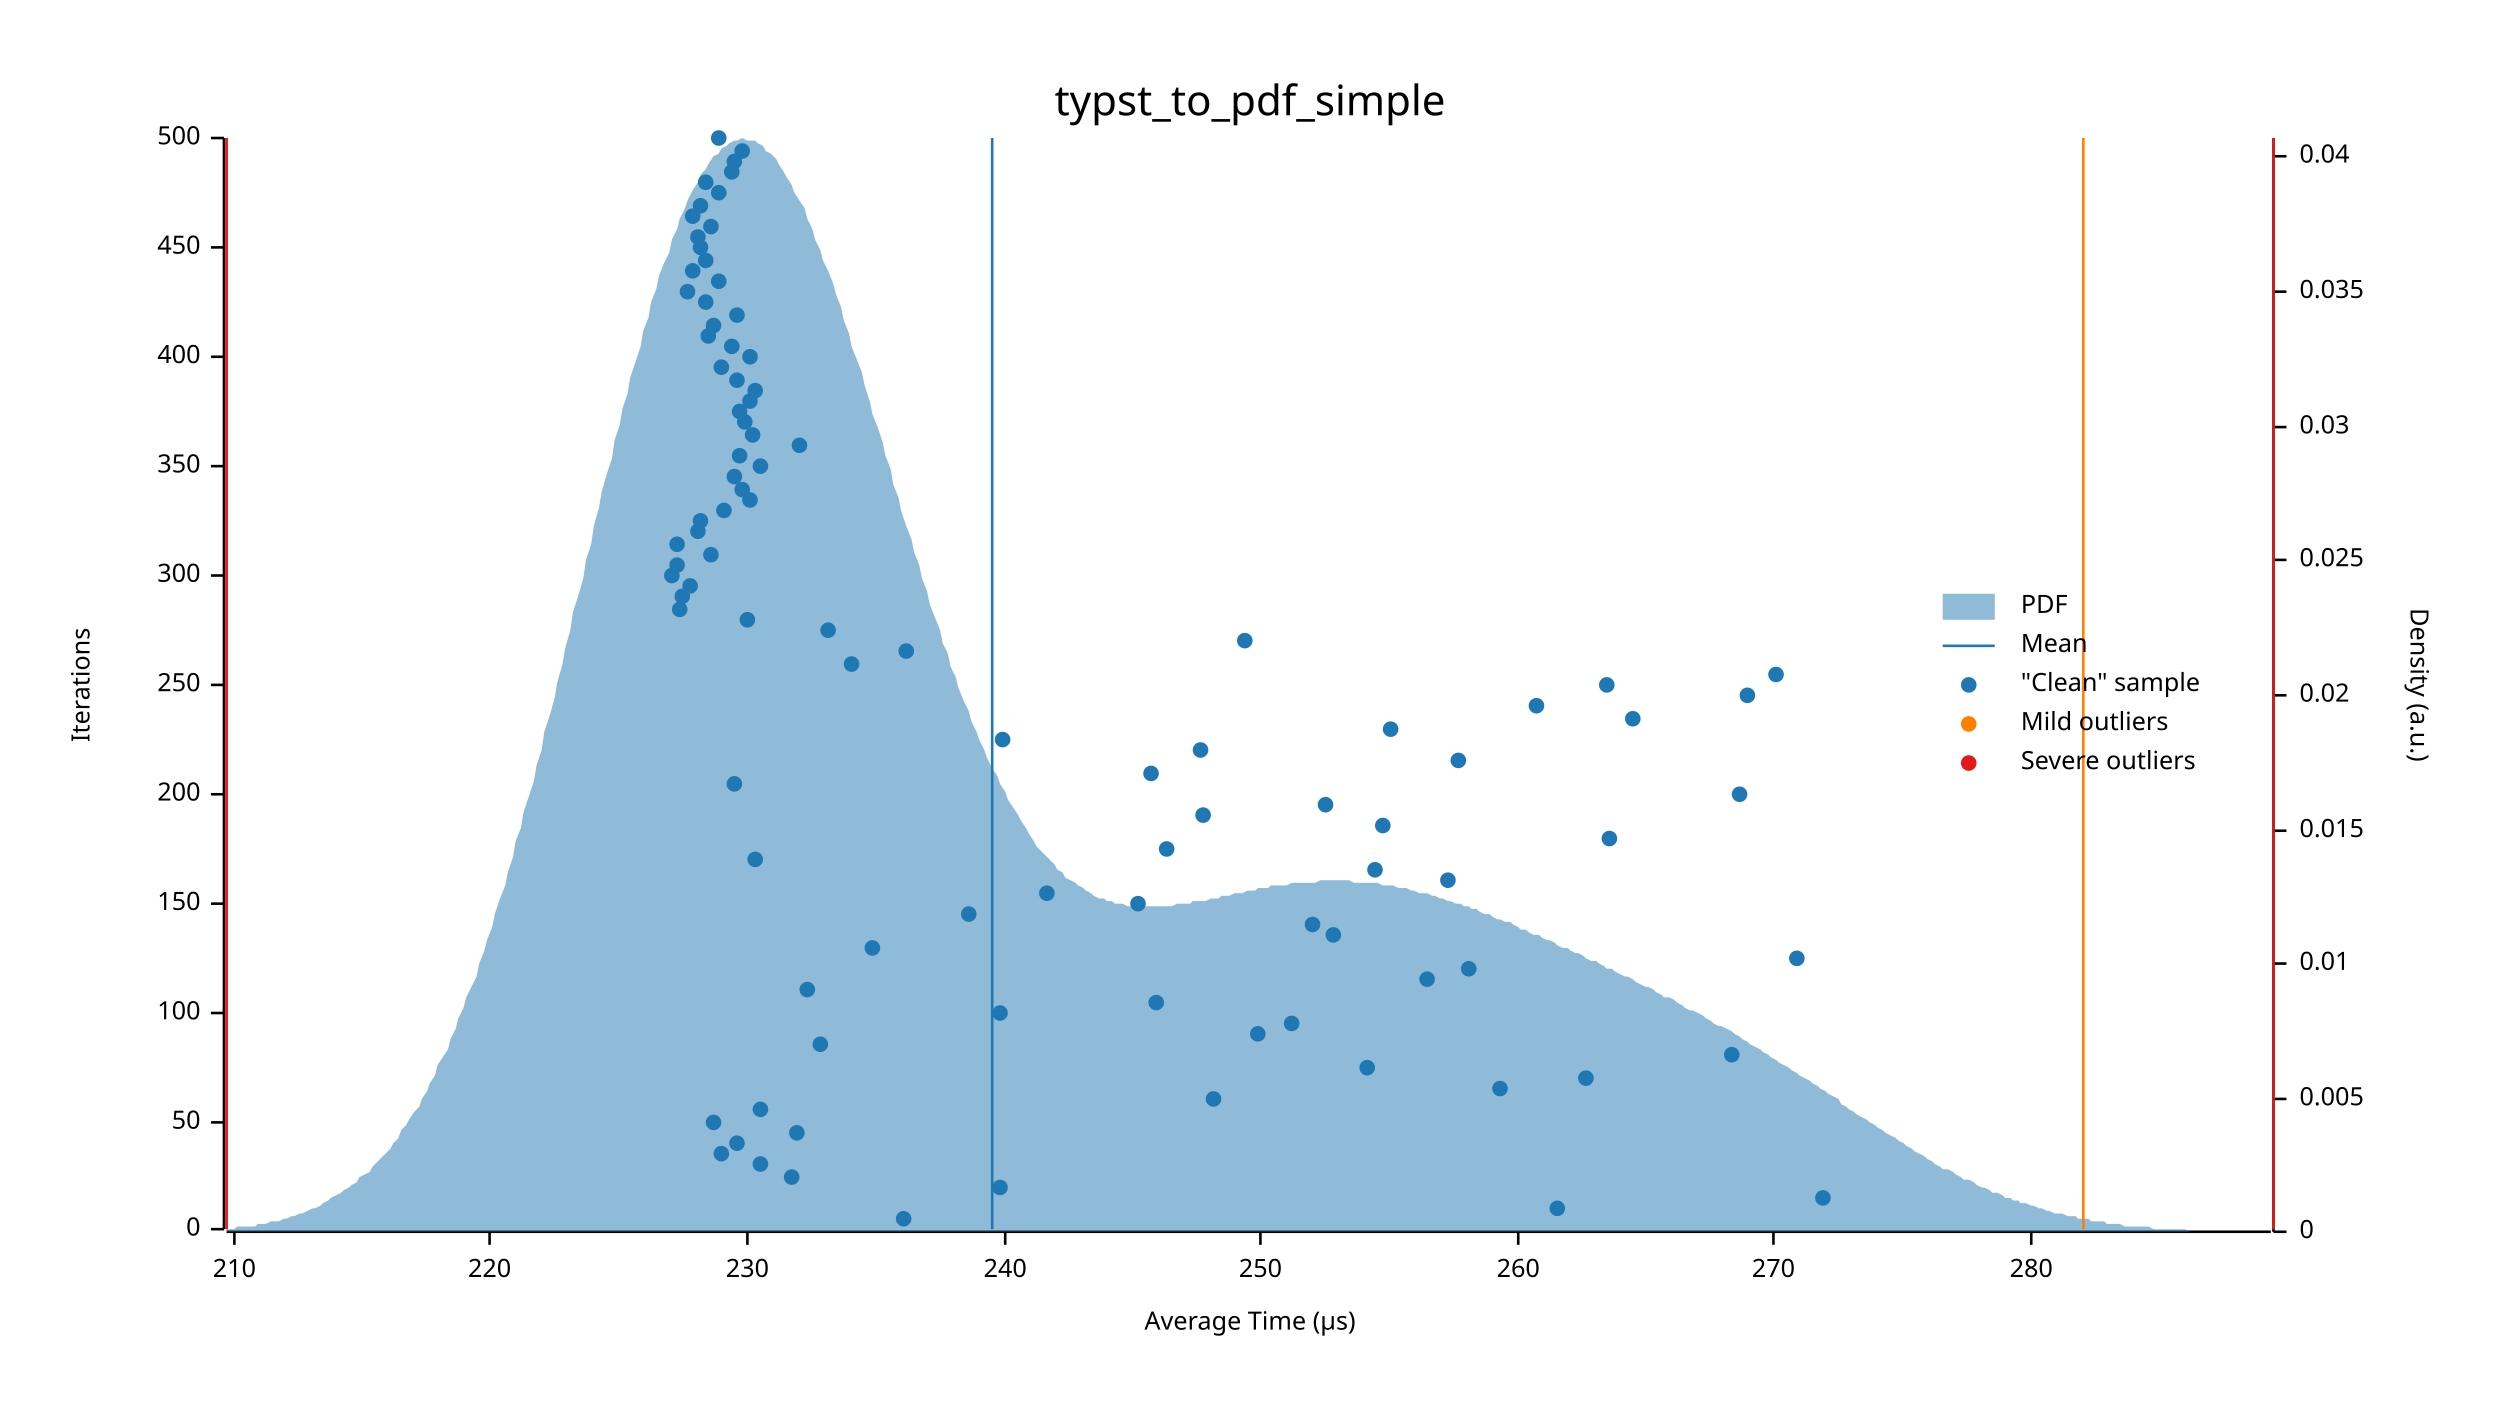
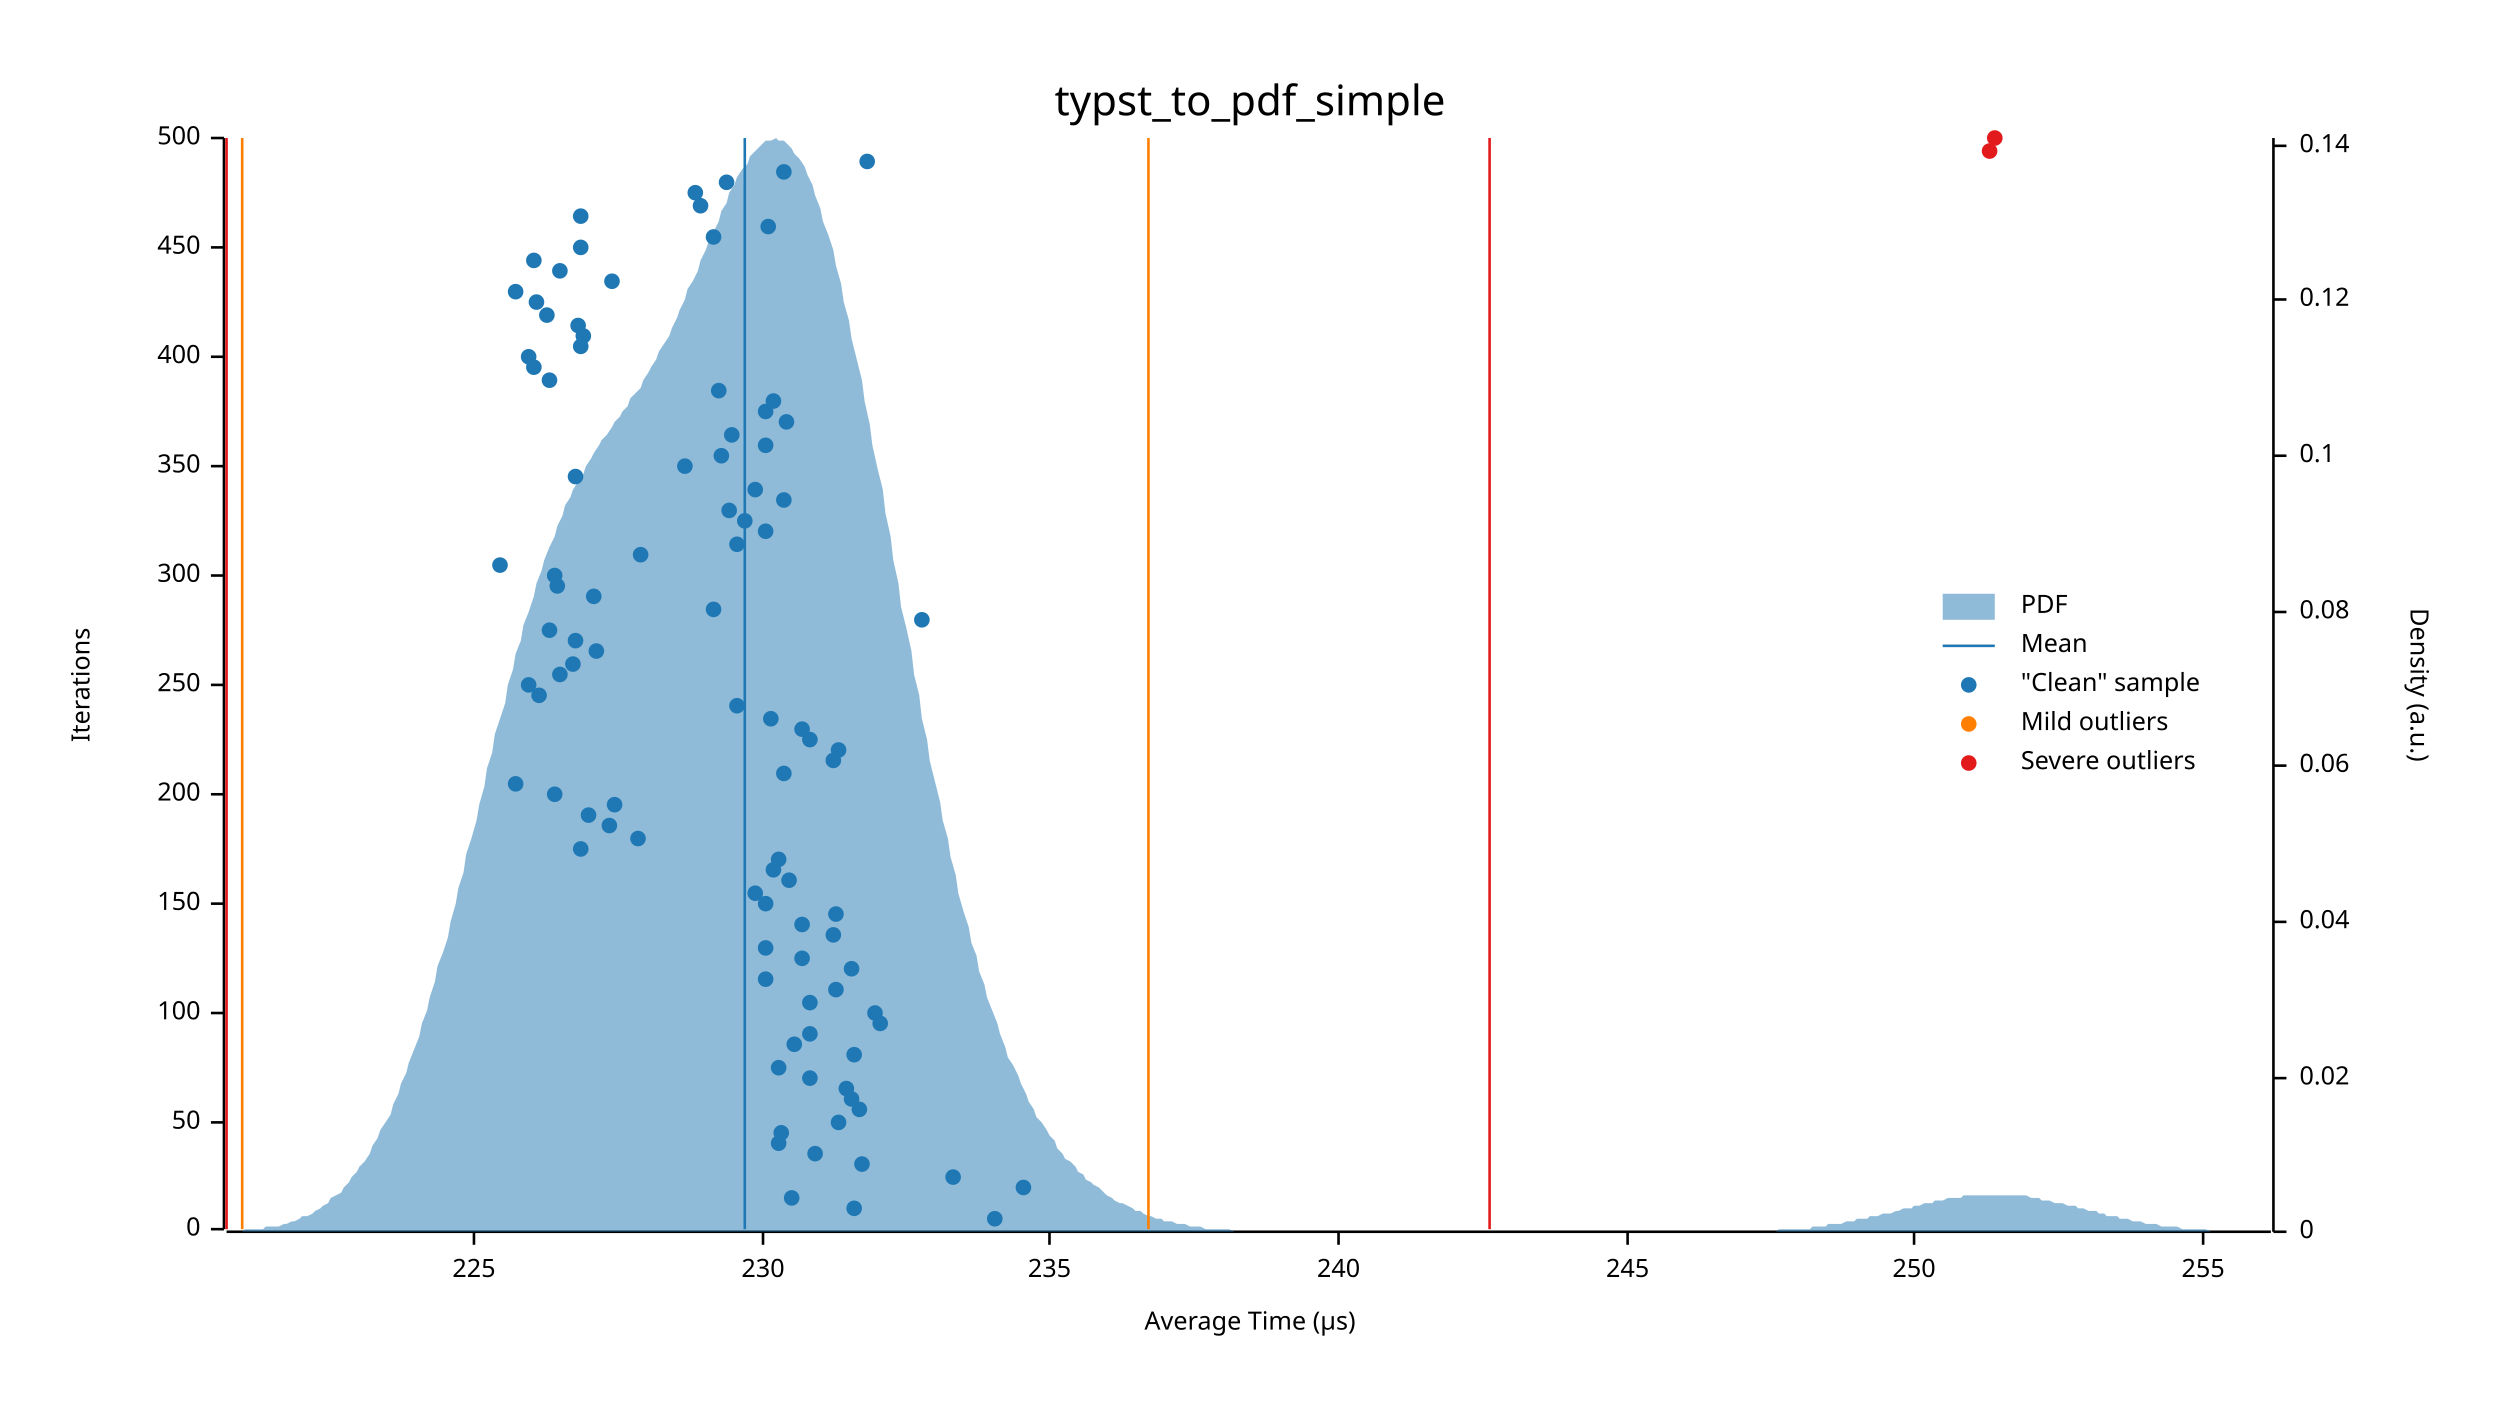
<svg xmlns="http://www.w3.org/2000/svg" width="960" height="540" viewBox="0 0 960 540">
  <text x="480" y="32" dy="0.76em" text-anchor="middle" font-family="sans-serif" font-size="16.129" opacity="1" fill="#000000">
typst_to_pdf_simple
</text>
  <text x="27" y="263" dy="0.76em" text-anchor="middle" font-family="sans-serif" font-size="9.677" opacity="1" fill="#000000" transform="rotate(270, 27, 263)">
Iterations
</text>
  <text x="480" y="513" dy="-0.5ex" text-anchor="middle" font-family="sans-serif" font-size="9.677" opacity="1" fill="#000000">
Average Time (µs)
</text>
  <polyline fill="none" opacity="1" stroke="#000000" stroke-width="1" points="86,53 86,472 " />
  <text x="77" y="472" dy="0.5ex" text-anchor="end" font-family="sans-serif" font-size="9.677" opacity="1" fill="#000000">
0
</text>
  <polyline fill="none" opacity="1" stroke="#000000" stroke-width="1" points="81,472 86,472 " />
  <text x="77" y="431" dy="0.5ex" text-anchor="end" font-family="sans-serif" font-size="9.677" opacity="1" fill="#000000">
50
</text>
  <polyline fill="none" opacity="1" stroke="#000000" stroke-width="1" points="81,431 86,431 " />
  <text x="77" y="389" dy="0.5ex" text-anchor="end" font-family="sans-serif" font-size="9.677" opacity="1" fill="#000000">
100
</text>
  <polyline fill="none" opacity="1" stroke="#000000" stroke-width="1" points="81,389 86,389 " />
  <text x="77" y="347" dy="0.5ex" text-anchor="end" font-family="sans-serif" font-size="9.677" opacity="1" fill="#000000">
150
</text>
  <polyline fill="none" opacity="1" stroke="#000000" stroke-width="1" points="81,347 86,347 " />
  <text x="77" y="305" dy="0.5ex" text-anchor="end" font-family="sans-serif" font-size="9.677" opacity="1" fill="#000000">
200
</text>
  <polyline fill="none" opacity="1" stroke="#000000" stroke-width="1" points="81,305 86,305 " />
  <text x="77" y="263" dy="0.5ex" text-anchor="end" font-family="sans-serif" font-size="9.677" opacity="1" fill="#000000">
250
</text>
  <polyline fill="none" opacity="1" stroke="#000000" stroke-width="1" points="81,263 86,263 " />
  <text x="77" y="221" dy="0.5ex" text-anchor="end" font-family="sans-serif" font-size="9.677" opacity="1" fill="#000000">
300
</text>
  <polyline fill="none" opacity="1" stroke="#000000" stroke-width="1" points="81,221 86,221 " />
  <text x="77" y="179" dy="0.5ex" text-anchor="end" font-family="sans-serif" font-size="9.677" opacity="1" fill="#000000">
350
</text>
  <polyline fill="none" opacity="1" stroke="#000000" stroke-width="1" points="81,179 86,179 " />
  <text x="77" y="137" dy="0.5ex" text-anchor="end" font-family="sans-serif" font-size="9.677" opacity="1" fill="#000000">
400
</text>
  <polyline fill="none" opacity="1" stroke="#000000" stroke-width="1" points="81,137 86,137 " />
  <text x="77" y="95" dy="0.5ex" text-anchor="end" font-family="sans-serif" font-size="9.677" opacity="1" fill="#000000">
450
</text>
  <polyline fill="none" opacity="1" stroke="#000000" stroke-width="1" points="81,95 86,95 " />
  <text x="77" y="53" dy="0.5ex" text-anchor="end" font-family="sans-serif" font-size="9.677" opacity="1" fill="#000000">
500
</text>
  <polyline fill="none" opacity="1" stroke="#000000" stroke-width="1" points="81,53 86,53 " />
  <polyline fill="none" opacity="1" stroke="#000000" stroke-width="1" points="87,473 872,473 " />
-   <text x="90" y="483" dy="0.76em" text-anchor="middle" font-family="sans-serif" font-size="9.677" opacity="1" fill="#000000">
- 210
- </text>
-   <polyline fill="none" opacity="1" stroke="#000000" stroke-width="1" points="90,473 90,478 " />
-   <text x="188" y="483" dy="0.76em" text-anchor="middle" font-family="sans-serif" font-size="9.677" opacity="1" fill="#000000">
- 220
- </text>
-   <polyline fill="none" opacity="1" stroke="#000000" stroke-width="1" points="188,473 188,478 " />
-   <text x="287" y="483" dy="0.76em" text-anchor="middle" font-family="sans-serif" font-size="9.677" opacity="1" fill="#000000">
+   <text x="182" y="483" dy="0.76em" text-anchor="middle" font-family="sans-serif" font-size="9.677" opacity="1" fill="#000000">
+ 225
+ </text>
+   <polyline fill="none" opacity="1" stroke="#000000" stroke-width="1" points="182,473 182,478 " />
+   <text x="293" y="483" dy="0.76em" text-anchor="middle" font-family="sans-serif" font-size="9.677" opacity="1" fill="#000000">
230
</text>
-   <polyline fill="none" opacity="1" stroke="#000000" stroke-width="1" points="287,473 287,478 " />
-   <text x="386" y="483" dy="0.76em" text-anchor="middle" font-family="sans-serif" font-size="9.677" opacity="1" fill="#000000">
+   <polyline fill="none" opacity="1" stroke="#000000" stroke-width="1" points="293,473 293,478 " />
+   <text x="403" y="483" dy="0.76em" text-anchor="middle" font-family="sans-serif" font-size="9.677" opacity="1" fill="#000000">
+ 235
+ </text>
+   <polyline fill="none" opacity="1" stroke="#000000" stroke-width="1" points="403,473 403,478 " />
+   <text x="514" y="483" dy="0.76em" text-anchor="middle" font-family="sans-serif" font-size="9.677" opacity="1" fill="#000000">
240
</text>
-   <polyline fill="none" opacity="1" stroke="#000000" stroke-width="1" points="386,473 386,478 " />
-   <text x="484" y="483" dy="0.76em" text-anchor="middle" font-family="sans-serif" font-size="9.677" opacity="1" fill="#000000">
+   <polyline fill="none" opacity="1" stroke="#000000" stroke-width="1" points="514,473 514,478 " />
+   <text x="625" y="483" dy="0.76em" text-anchor="middle" font-family="sans-serif" font-size="9.677" opacity="1" fill="#000000">
+ 245
+ </text>
+   <polyline fill="none" opacity="1" stroke="#000000" stroke-width="1" points="625,473 625,478 " />
+   <text x="735" y="483" dy="0.76em" text-anchor="middle" font-family="sans-serif" font-size="9.677" opacity="1" fill="#000000">
250
</text>
-   <polyline fill="none" opacity="1" stroke="#000000" stroke-width="1" points="484,473 484,478 " />
-   <text x="583" y="483" dy="0.76em" text-anchor="middle" font-family="sans-serif" font-size="9.677" opacity="1" fill="#000000">
- 260
- </text>
-   <polyline fill="none" opacity="1" stroke="#000000" stroke-width="1" points="583,473 583,478 " />
-   <text x="681" y="483" dy="0.76em" text-anchor="middle" font-family="sans-serif" font-size="9.677" opacity="1" fill="#000000">
- 270
- </text>
-   <polyline fill="none" opacity="1" stroke="#000000" stroke-width="1" points="681,473 681,478 " />
-   <text x="780" y="483" dy="0.76em" text-anchor="middle" font-family="sans-serif" font-size="9.677" opacity="1" fill="#000000">
- 280
- </text>
-   <polyline fill="none" opacity="1" stroke="#000000" stroke-width="1" points="780,473 780,478 " />
+   <polyline fill="none" opacity="1" stroke="#000000" stroke-width="1" points="735,473 735,478 " />
+   <text x="846" y="483" dy="0.76em" text-anchor="middle" font-family="sans-serif" font-size="9.677" opacity="1" fill="#000000">
+ 255
+ </text>
+   <polyline fill="none" opacity="1" stroke="#000000" stroke-width="1" points="846,473 846,478 " />
  <text x="933" y="263" dy="0.76em" text-anchor="middle" font-family="sans-serif" font-size="9.677" opacity="1" fill="#000000" transform="rotate(90, 933, 263)">
Density (a.u.)
</text>
  <polyline fill="none" opacity="1" stroke="#000000" stroke-width="1" points="873,53 873,473 " />
  <text x="883" y="473" dy="0.5ex" text-anchor="start" font-family="sans-serif" font-size="9.677" opacity="1" fill="#000000">
0
</text>
  <polyline fill="none" opacity="1" stroke="#000000" stroke-width="1" points="873,473 878,473 " />
-   <text x="883" y="422" dy="0.5ex" text-anchor="start" font-family="sans-serif" font-size="9.677" opacity="1" fill="#000000">
- 0.005
- </text>
-   <polyline fill="none" opacity="1" stroke="#000000" stroke-width="1" points="873,422 878,422 " />
-   <text x="883" y="370" dy="0.5ex" text-anchor="start" font-family="sans-serif" font-size="9.677" opacity="1" fill="#000000">
- 0.01
- </text>
-   <polyline fill="none" opacity="1" stroke="#000000" stroke-width="1" points="873,370 878,370 " />
-   <text x="883" y="319" dy="0.5ex" text-anchor="start" font-family="sans-serif" font-size="9.677" opacity="1" fill="#000000">
- 0.015
- </text>
-   <polyline fill="none" opacity="1" stroke="#000000" stroke-width="1" points="873,319 878,319 " />
-   <text x="883" y="267" dy="0.5ex" text-anchor="start" font-family="sans-serif" font-size="9.677" opacity="1" fill="#000000">
+   <text x="883" y="414" dy="0.5ex" text-anchor="start" font-family="sans-serif" font-size="9.677" opacity="1" fill="#000000">
0.02
</text>
-   <polyline fill="none" opacity="1" stroke="#000000" stroke-width="1" points="873,267 878,267 " />
-   <text x="883" y="215" dy="0.5ex" text-anchor="start" font-family="sans-serif" font-size="9.677" opacity="1" fill="#000000">
- 0.025
- </text>
-   <polyline fill="none" opacity="1" stroke="#000000" stroke-width="1" points="873,215 878,215 " />
-   <text x="883" y="164" dy="0.5ex" text-anchor="start" font-family="sans-serif" font-size="9.677" opacity="1" fill="#000000">
- 0.03
- </text>
-   <polyline fill="none" opacity="1" stroke="#000000" stroke-width="1" points="873,164 878,164 " />
-   <text x="883" y="112" dy="0.5ex" text-anchor="start" font-family="sans-serif" font-size="9.677" opacity="1" fill="#000000">
- 0.035
- </text>
-   <polyline fill="none" opacity="1" stroke="#000000" stroke-width="1" points="873,112 878,112 " />
-   <text x="883" y="60" dy="0.5ex" text-anchor="start" font-family="sans-serif" font-size="9.677" opacity="1" fill="#000000">
+   <polyline fill="none" opacity="1" stroke="#000000" stroke-width="1" points="873,414 878,414 " />
+   <text x="883" y="354" dy="0.5ex" text-anchor="start" font-family="sans-serif" font-size="9.677" opacity="1" fill="#000000">
0.04
</text>
-   <polyline fill="none" opacity="1" stroke="#000000" stroke-width="1" points="873,60 878,60 " />
-   <polygon opacity="0.5" fill="#1F78B4" points="87,472 88,472 90,472 91,471 93,471 94,471 96,471 98,471 99,470 101,470 102,470 104,469 105,469 107,469 109,468 110,468 112,467 113,467 115,466 116,466 118,465 120,464 121,464 123,463 124,462 126,461 127,460 129,459 131,458 132,457 134,456 135,455 137,454 138,452 140,451 142,450 143,448 145,446 146,445 148,443 150,441 151,439 153,437 154,434 156,432 157,430 159,427 161,425 162,422 164,419 165,416 167,413 168,409 170,406 172,403 173,399 175,395 176,391 178,387 179,383 181,379 183,375 184,370 186,365 187,361 189,356 190,351 192,345 194,340 195,335 197,329 198,323 200,318 201,312 203,306 205,300 206,294 208,288 209,281 211,275 213,268 214,262 216,255 217,249 219,242 220,235 222,229 224,222 225,215 227,209 228,202 230,195 231,189 233,182 235,176 236,169 238,163 239,157 241,151 242,145 244,139 246,133 247,127 249,122 250,116 252,111 253,106 255,101 257,97 258,92 260,88 261,84 263,80 264,77 266,73 268,70 269,67 271,65 272,63 274,60 276,59 277,57 279,56 280,55 282,54 283,54 285,53 287,54 288,54 290,54 291,55 293,56 294,58 296,59 298,61 299,63 301,66 302,68 304,71 305,74 307,77 309,80 310,84 312,88 313,92 315,96 316,100 318,104 320,109 321,113 323,118 324,123 326,128 327,133 329,138 331,143 332,148 334,154 335,159 337,164 339,170 340,175 342,180 343,186 345,191 346,196 348,202 350,207 351,212 353,217 354,222 356,227 357,232 359,237 361,242 362,247 364,251 365,256 367,260 368,264 370,269 372,273 373,277 375,281 376,284 378,288 379,291 381,295 383,298 384,301 386,304 387,307 389,310 391,313 392,315 394,318 395,320 397,323 398,325 400,327 402,329 403,330 405,332 406,334 408,335 409,337 411,338 413,339 414,340 416,341 417,342 419,343 420,344 422,345 424,345 425,346 427,346 428,347 430,347 431,347 433,348 435,348 436,348 438,348 439,348 441,348 442,348 444,348 446,348 447,348 449,348 450,348 452,347 454,347 455,347 457,347 458,346 460,346 461,346 463,346 465,345 466,345 468,345 469,344 471,344 472,344 474,343 476,343 477,343 479,342 480,342 482,342 483,341 485,341 487,341 488,340 490,340 491,340 493,340 494,340 496,339 498,339 499,339 501,339 502,339 504,339 505,339 507,338 509,338 510,338 512,338 513,338 515,338 517,338 518,338 520,339 521,339 523,339 524,339 526,339 528,339 529,339 531,340 532,340 534,340 535,340 537,341 539,341 540,341 542,342 543,342 545,343 546,343 548,343 550,344 551,344 553,345 554,345 556,346 557,346 559,347 561,347 562,348 564,348 565,349 567,349 568,350 570,351 572,351 573,352 575,353 576,353 578,354 580,354 581,355 583,356 584,357 586,357 587,358 589,359 591,359 592,360 594,361 595,361 597,362 598,363 600,364 602,364 603,365 605,366 606,366 608,367 609,368 611,369 613,369 614,370 616,371 617,372 619,372 620,373 622,374 624,375 625,375 627,376 628,377 630,378 632,379 633,379 635,380 636,381 638,382 639,383 641,383 643,384 644,385 646,386 647,387 649,388 650,388 652,389 654,390 655,391 657,392 658,393 660,394 661,394 663,395 665,396 666,397 668,398 669,399 671,400 672,401 674,402 676,403 677,404 679,405 680,406 682,407 683,408 685,409 687,410 688,411 690,412 691,413 693,414 695,415 696,416 698,417 699,418 701,419 702,420 704,421 706,422 707,424 709,425 710,426 712,427 713,428 715,429 717,430 718,431 720,432 721,433 723,434 724,435 726,436 728,437 729,438 731,439 732,440 734,441 735,442 737,443 739,444 740,445 742,446 743,447 745,448 746,449 748,449 750,450 751,451 753,452 754,453 756,453 758,454 759,455 761,456 762,456 764,457 765,458 767,458 769,459 770,460 772,460 773,461 775,461 776,462 778,462 780,463 781,463 783,464 784,464 786,465 787,465 789,466 791,466 792,466 794,467 795,467 797,467 798,468 800,468 802,468 803,469 805,469 806,469 808,469 809,470 811,470 813,470 814,470 816,471 817,471 819,471 821,471 822,471 824,471 825,471 827,472 828,472 830,472 832,472 833,472 835,472 836,472 838,472 839,472 841,473 843,473 844,473 846,473 847,473 849,473 850,473 852,473 854,473 855,473 857,473 858,473 860,473 861,473 863,473 865,473 866,473 868,473 869,473 871,473 873,473 873,473 87,473 " />
-   <polyline fill="none" opacity="1" stroke="#1F78B4" stroke-width="1" points="381,472 381,53 " />
-   <polyline fill="none" opacity="1" stroke="#FF7F00" stroke-width="1" points="87,472 87,53 " />
-   <polyline fill="none" opacity="1" stroke="#FF7F00" stroke-width="1" points="800,472 800,53 " />
+   <polyline fill="none" opacity="1" stroke="#000000" stroke-width="1" points="873,354 878,354 " />
+   <text x="883" y="294" dy="0.5ex" text-anchor="start" font-family="sans-serif" font-size="9.677" opacity="1" fill="#000000">
+ 0.06
+ </text>
+   <polyline fill="none" opacity="1" stroke="#000000" stroke-width="1" points="873,294 878,294 " />
+   <text x="883" y="235" dy="0.5ex" text-anchor="start" font-family="sans-serif" font-size="9.677" opacity="1" fill="#000000">
+ 0.08
+ </text>
+   <polyline fill="none" opacity="1" stroke="#000000" stroke-width="1" points="873,235 878,235 " />
+   <text x="883" y="175" dy="0.5ex" text-anchor="start" font-family="sans-serif" font-size="9.677" opacity="1" fill="#000000">
+ 0.1
+ </text>
+   <polyline fill="none" opacity="1" stroke="#000000" stroke-width="1" points="873,175 878,175 " />
+   <text x="883" y="115" dy="0.5ex" text-anchor="start" font-family="sans-serif" font-size="9.677" opacity="1" fill="#000000">
+ 0.12
+ </text>
+   <polyline fill="none" opacity="1" stroke="#000000" stroke-width="1" points="873,115 878,115 " />
+   <text x="883" y="56" dy="0.5ex" text-anchor="start" font-family="sans-serif" font-size="9.677" opacity="1" fill="#000000">
+ 0.14
+ </text>
+   <polyline fill="none" opacity="1" stroke="#000000" stroke-width="1" points="873,56 878,56 " />
+   <polygon opacity="0.5" fill="#1F78B4" points="87,473 88,473 90,473 91,473 93,473 94,472 96,472 98,472 99,472 101,472 102,471 104,471 105,471 107,471 109,470 110,470 112,469 113,469 115,468 116,467 118,467 120,466 121,465 123,464 124,463 126,462 127,460 129,459 131,458 132,456 134,454 135,452 137,450 138,448 140,446 142,443 143,440 145,437 146,434 148,431 150,428 151,424 153,420 154,416 156,412 157,408 159,403 161,398 162,393 164,388 165,383 167,377 168,371 170,366 172,360 173,354 175,347 176,341 178,335 179,328 181,322 183,315 184,309 186,302 187,295 189,289 190,282 192,276 194,270 195,263 197,257 198,251 200,246 201,240 203,235 205,229 206,224 208,219 209,215 211,210 213,206 214,202 216,198 217,194 219,191 220,188 222,185 224,182 225,179 227,176 228,174 230,171 231,169 233,167 235,164 236,162 238,160 239,158 241,156 242,153 244,151 246,149 247,146 249,143 250,141 252,138 253,135 255,132 257,129 258,126 260,122 261,119 263,115 264,111 266,108 268,104 269,100 271,96 272,93 274,89 276,85 277,81 279,78 280,74 282,71 283,68 285,65 287,63 288,60 290,58 291,57 293,55 294,54 296,54 298,53 299,54 301,54 302,55 304,57 305,59 307,61 309,64 310,67 312,71 313,75 315,80 316,85 318,90 320,96 321,102 323,109 324,116 326,123 327,130 329,138 331,146 332,154 334,163 335,171 337,180 339,188 340,197 342,206 343,215 345,224 346,233 348,241 350,250 351,259 353,267 354,276 356,284 357,292 359,300 361,308 362,315 364,322 365,329 367,336 368,343 370,350 372,356 373,362 375,367 376,373 378,378 379,383 381,388 383,393 384,397 386,402 387,406 389,409 391,413 392,416 394,420 395,423 397,426 398,429 400,431 402,434 403,436 405,438 406,441 408,443 409,445 411,446 413,448 414,450 416,451 417,453 419,454 420,455 422,456 424,458 425,459 427,460 428,461 430,462 431,462 433,463 435,464 436,465 438,465 439,466 441,467 442,467 444,468 446,468 447,469 449,469 450,469 452,470 454,470 455,470 457,471 458,471 460,471 461,471 463,472 465,472 466,472 468,472 469,472 471,472 472,472 474,473 476,473 477,473 479,473 480,473 482,473 483,473 485,473 487,473 488,473 490,473 491,473 493,473 494,473 496,473 498,473 499,473 501,473 502,473 504,473 505,473 507,473 509,473 510,473 512,473 513,473 515,473 517,473 518,473 520,473 521,473 523,473 524,473 526,473 528,473 529,473 531,473 532,473 534,473 535,473 537,473 539,473 540,473 542,473 543,473 545,473 546,473 548,473 550,473 551,473 553,473 554,473 556,473 557,473 559,473 561,473 562,473 564,473 565,473 567,473 568,473 570,473 572,473 573,473 575,473 576,473 578,473 580,473 581,473 583,473 584,473 586,473 587,473 589,473 591,473 592,473 594,473 595,473 597,473 598,473 600,473 602,473 603,473 605,473 606,473 608,473 609,473 611,473 613,473 614,473 616,473 617,473 619,473 620,473 622,473 624,473 625,473 627,473 628,473 630,473 632,473 633,473 635,473 636,473 638,473 639,473 641,473 643,473 644,473 646,473 647,473 649,473 650,473 652,473 654,473 655,473 657,473 658,473 660,473 661,473 663,473 665,473 666,473 668,473 669,473 671,473 672,473 674,473 676,473 677,473 679,473 680,473 682,473 683,472 685,472 687,472 688,472 690,472 691,472 693,472 695,472 696,471 698,471 699,471 701,471 702,470 704,470 706,470 707,470 709,469 710,469 712,469 713,468 715,468 717,468 718,467 720,467 721,467 723,466 724,466 726,466 728,465 729,465 731,464 732,464 734,464 735,463 737,463 739,462 740,462 742,462 743,461 745,461 746,461 748,460 750,460 751,460 753,460 754,459 756,459 758,459 759,459 761,459 762,459 764,459 765,459 767,459 769,459 770,459 772,459 773,459 775,459 776,459 778,459 780,460 781,460 783,460 784,461 786,461 787,461 789,462 791,462 792,462 794,463 795,463 797,463 798,464 800,464 802,465 803,465 805,465 806,466 808,466 809,467 811,467 813,467 814,468 816,468 817,468 819,469 821,469 822,469 824,470 825,470 827,470 828,470 830,471 832,471 833,471 835,471 836,471 838,472 839,472 841,472 843,472 844,472 846,472 847,472 849,473 850,473 852,473 854,473 855,473 857,473 858,473 860,473 861,473 863,473 865,473 866,473 868,473 869,473 871,473 873,473 873,473 87,473 " />
+   <polyline fill="none" opacity="1" stroke="#1F78B4" stroke-width="1" points="286,472 286,53 " />
+   <polyline fill="none" opacity="1" stroke="#FF7F00" stroke-width="1" points="93,472 93,53 " />
+   <polyline fill="none" opacity="1" stroke="#FF7F00" stroke-width="1" points="441,472 441,53 " />
  <polyline fill="none" opacity="1" stroke="#E31A1C" stroke-width="1" points="87,472 87,53 " />
-   <polyline fill="none" opacity="1" stroke="#E31A1C" stroke-width="1" points="873,472 873,53 " />
-   <circle cx="347" cy="468" r="3" opacity="1" fill="#1F78B4" stroke="none" stroke-width="1" />
-   <circle cx="598" cy="464" r="3" opacity="1" fill="#1F78B4" stroke="none" stroke-width="1" />
-   <circle cx="700" cy="460" r="3" opacity="1" fill="#1F78B4" stroke="none" stroke-width="1" />
-   <circle cx="384" cy="456" r="3" opacity="1" fill="#1F78B4" stroke="none" stroke-width="1" />
-   <circle cx="304" cy="452" r="3" opacity="1" fill="#1F78B4" stroke="none" stroke-width="1" />
-   <circle cx="292" cy="447" r="3" opacity="1" fill="#1F78B4" stroke="none" stroke-width="1" />
-   <circle cx="277" cy="443" r="3" opacity="1" fill="#1F78B4" stroke="none" stroke-width="1" />
-   <circle cx="283" cy="439" r="3" opacity="1" fill="#1F78B4" stroke="none" stroke-width="1" />
-   <circle cx="306" cy="435" r="3" opacity="1" fill="#1F78B4" stroke="none" stroke-width="1" />
-   <circle cx="274" cy="431" r="3" opacity="1" fill="#1F78B4" stroke="none" stroke-width="1" />
-   <circle cx="292" cy="426" r="3" opacity="1" fill="#1F78B4" stroke="none" stroke-width="1" />
-   <circle cx="466" cy="422" r="3" opacity="1" fill="#1F78B4" stroke="none" stroke-width="1" />
-   <circle cx="576" cy="418" r="3" opacity="1" fill="#1F78B4" stroke="none" stroke-width="1" />
-   <circle cx="609" cy="414" r="3" opacity="1" fill="#1F78B4" stroke="none" stroke-width="1" />
-   <circle cx="525" cy="410" r="3" opacity="1" fill="#1F78B4" stroke="none" stroke-width="1" />
-   <circle cx="665" cy="405" r="3" opacity="1" fill="#1F78B4" stroke="none" stroke-width="1" />
-   <circle cx="315" cy="401" r="3" opacity="1" fill="#1F78B4" stroke="none" stroke-width="1" />
-   <circle cx="483" cy="397" r="3" opacity="1" fill="#1F78B4" stroke="none" stroke-width="1" />
-   <circle cx="496" cy="393" r="3" opacity="1" fill="#1F78B4" stroke="none" stroke-width="1" />
-   <circle cx="384" cy="389" r="3" opacity="1" fill="#1F78B4" stroke="none" stroke-width="1" />
-   <circle cx="444" cy="385" r="3" opacity="1" fill="#1F78B4" stroke="none" stroke-width="1" />
-   <circle cx="310" cy="380" r="3" opacity="1" fill="#1F78B4" stroke="none" stroke-width="1" />
-   <circle cx="548" cy="376" r="3" opacity="1" fill="#1F78B4" stroke="none" stroke-width="1" />
-   <circle cx="564" cy="372" r="3" opacity="1" fill="#1F78B4" stroke="none" stroke-width="1" />
-   <circle cx="690" cy="368" r="3" opacity="1" fill="#1F78B4" stroke="none" stroke-width="1" />
-   <circle cx="335" cy="364" r="3" opacity="1" fill="#1F78B4" stroke="none" stroke-width="1" />
-   <circle cx="512" cy="359" r="3" opacity="1" fill="#1F78B4" stroke="none" stroke-width="1" />
-   <circle cx="504" cy="355" r="3" opacity="1" fill="#1F78B4" stroke="none" stroke-width="1" />
-   <circle cx="372" cy="351" r="3" opacity="1" fill="#1F78B4" stroke="none" stroke-width="1" />
-   <circle cx="437" cy="347" r="3" opacity="1" fill="#1F78B4" stroke="none" stroke-width="1" />
-   <circle cx="402" cy="343" r="3" opacity="1" fill="#1F78B4" stroke="none" stroke-width="1" />
-   <circle cx="556" cy="338" r="3" opacity="1" fill="#1F78B4" stroke="none" stroke-width="1" />
-   <circle cx="528" cy="334" r="3" opacity="1" fill="#1F78B4" stroke="none" stroke-width="1" />
-   <circle cx="290" cy="330" r="3" opacity="1" fill="#1F78B4" stroke="none" stroke-width="1" />
-   <circle cx="448" cy="326" r="3" opacity="1" fill="#1F78B4" stroke="none" stroke-width="1" />
-   <circle cx="618" cy="322" r="3" opacity="1" fill="#1F78B4" stroke="none" stroke-width="1" />
-   <circle cx="531" cy="317" r="3" opacity="1" fill="#1F78B4" stroke="none" stroke-width="1" />
-   <circle cx="462" cy="313" r="3" opacity="1" fill="#1F78B4" stroke="none" stroke-width="1" />
-   <circle cx="509" cy="309" r="3" opacity="1" fill="#1F78B4" stroke="none" stroke-width="1" />
-   <circle cx="668" cy="305" r="3" opacity="1" fill="#1F78B4" stroke="none" stroke-width="1" />
-   <circle cx="282" cy="301" r="3" opacity="1" fill="#1F78B4" stroke="none" stroke-width="1" />
-   <circle cx="442" cy="297" r="3" opacity="1" fill="#1F78B4" stroke="none" stroke-width="1" />
-   <circle cx="560" cy="292" r="3" opacity="1" fill="#1F78B4" stroke="none" stroke-width="1" />
-   <circle cx="461" cy="288" r="3" opacity="1" fill="#1F78B4" stroke="none" stroke-width="1" />
-   <circle cx="385" cy="284" r="3" opacity="1" fill="#1F78B4" stroke="none" stroke-width="1" />
-   <circle cx="534" cy="280" r="3" opacity="1" fill="#1F78B4" stroke="none" stroke-width="1" />
-   <circle cx="627" cy="276" r="3" opacity="1" fill="#1F78B4" stroke="none" stroke-width="1" />
-   <circle cx="590" cy="271" r="3" opacity="1" fill="#1F78B4" stroke="none" stroke-width="1" />
-   <circle cx="671" cy="267" r="3" opacity="1" fill="#1F78B4" stroke="none" stroke-width="1" />
-   <circle cx="617" cy="263" r="3" opacity="1" fill="#1F78B4" stroke="none" stroke-width="1" />
-   <circle cx="682" cy="259" r="3" opacity="1" fill="#1F78B4" stroke="none" stroke-width="1" />
-   <circle cx="327" cy="255" r="3" opacity="1" fill="#1F78B4" stroke="none" stroke-width="1" />
-   <circle cx="348" cy="250" r="3" opacity="1" fill="#1F78B4" stroke="none" stroke-width="1" />
-   <circle cx="478" cy="246" r="3" opacity="1" fill="#1F78B4" stroke="none" stroke-width="1" />
-   <circle cx="318" cy="242" r="3" opacity="1" fill="#1F78B4" stroke="none" stroke-width="1" />
-   <circle cx="287" cy="238" r="3" opacity="1" fill="#1F78B4" stroke="none" stroke-width="1" />
-   <circle cx="261" cy="234" r="3" opacity="1" fill="#1F78B4" stroke="none" stroke-width="1" />
-   <circle cx="262" cy="229" r="3" opacity="1" fill="#1F78B4" stroke="none" stroke-width="1" />
-   <circle cx="265" cy="225" r="3" opacity="1" fill="#1F78B4" stroke="none" stroke-width="1" />
-   <circle cx="258" cy="221" r="3" opacity="1" fill="#1F78B4" stroke="none" stroke-width="1" />
-   <circle cx="260" cy="217" r="3" opacity="1" fill="#1F78B4" stroke="none" stroke-width="1" />
-   <circle cx="273" cy="213" r="3" opacity="1" fill="#1F78B4" stroke="none" stroke-width="1" />
-   <circle cx="260" cy="209" r="3" opacity="1" fill="#1F78B4" stroke="none" stroke-width="1" />
-   <circle cx="268" cy="204" r="3" opacity="1" fill="#1F78B4" stroke="none" stroke-width="1" />
-   <circle cx="269" cy="200" r="3" opacity="1" fill="#1F78B4" stroke="none" stroke-width="1" />
-   <circle cx="278" cy="196" r="3" opacity="1" fill="#1F78B4" stroke="none" stroke-width="1" />
-   <circle cx="288" cy="192" r="3" opacity="1" fill="#1F78B4" stroke="none" stroke-width="1" />
-   <circle cx="285" cy="188" r="3" opacity="1" fill="#1F78B4" stroke="none" stroke-width="1" />
-   <circle cx="282" cy="183" r="3" opacity="1" fill="#1F78B4" stroke="none" stroke-width="1" />
-   <circle cx="292" cy="179" r="3" opacity="1" fill="#1F78B4" stroke="none" stroke-width="1" />
-   <circle cx="284" cy="175" r="3" opacity="1" fill="#1F78B4" stroke="none" stroke-width="1" />
-   <circle cx="307" cy="171" r="3" opacity="1" fill="#1F78B4" stroke="none" stroke-width="1" />
-   <circle cx="289" cy="167" r="3" opacity="1" fill="#1F78B4" stroke="none" stroke-width="1" />
-   <circle cx="286" cy="162" r="3" opacity="1" fill="#1F78B4" stroke="none" stroke-width="1" />
-   <circle cx="284" cy="158" r="3" opacity="1" fill="#1F78B4" stroke="none" stroke-width="1" />
-   <circle cx="288" cy="154" r="3" opacity="1" fill="#1F78B4" stroke="none" stroke-width="1" />
-   <circle cx="290" cy="150" r="3" opacity="1" fill="#1F78B4" stroke="none" stroke-width="1" />
-   <circle cx="283" cy="146" r="3" opacity="1" fill="#1F78B4" stroke="none" stroke-width="1" />
-   <circle cx="277" cy="141" r="3" opacity="1" fill="#1F78B4" stroke="none" stroke-width="1" />
-   <circle cx="288" cy="137" r="3" opacity="1" fill="#1F78B4" stroke="none" stroke-width="1" />
-   <circle cx="281" cy="133" r="3" opacity="1" fill="#1F78B4" stroke="none" stroke-width="1" />
-   <circle cx="272" cy="129" r="3" opacity="1" fill="#1F78B4" stroke="none" stroke-width="1" />
-   <circle cx="274" cy="125" r="3" opacity="1" fill="#1F78B4" stroke="none" stroke-width="1" />
-   <circle cx="283" cy="121" r="3" opacity="1" fill="#1F78B4" stroke="none" stroke-width="1" />
-   <circle cx="271" cy="116" r="3" opacity="1" fill="#1F78B4" stroke="none" stroke-width="1" />
-   <circle cx="264" cy="112" r="3" opacity="1" fill="#1F78B4" stroke="none" stroke-width="1" />
-   <circle cx="276" cy="108" r="3" opacity="1" fill="#1F78B4" stroke="none" stroke-width="1" />
-   <circle cx="266" cy="104" r="3" opacity="1" fill="#1F78B4" stroke="none" stroke-width="1" />
-   <circle cx="271" cy="100" r="3" opacity="1" fill="#1F78B4" stroke="none" stroke-width="1" />
-   <circle cx="269" cy="95" r="3" opacity="1" fill="#1F78B4" stroke="none" stroke-width="1" />
-   <circle cx="268" cy="91" r="3" opacity="1" fill="#1F78B4" stroke="none" stroke-width="1" />
-   <circle cx="273" cy="87" r="3" opacity="1" fill="#1F78B4" stroke="none" stroke-width="1" />
-   <circle cx="266" cy="83" r="3" opacity="1" fill="#1F78B4" stroke="none" stroke-width="1" />
+   <polyline fill="none" opacity="1" stroke="#E31A1C" stroke-width="1" points="572,472 572,53 " />
+   <circle cx="382" cy="468" r="3" opacity="1" fill="#1F78B4" stroke="none" stroke-width="1" />
+   <circle cx="328" cy="464" r="3" opacity="1" fill="#1F78B4" stroke="none" stroke-width="1" />
+   <circle cx="304" cy="460" r="3" opacity="1" fill="#1F78B4" stroke="none" stroke-width="1" />
+   <circle cx="393" cy="456" r="3" opacity="1" fill="#1F78B4" stroke="none" stroke-width="1" />
+   <circle cx="366" cy="452" r="3" opacity="1" fill="#1F78B4" stroke="none" stroke-width="1" />
+   <circle cx="331" cy="447" r="3" opacity="1" fill="#1F78B4" stroke="none" stroke-width="1" />
+   <circle cx="313" cy="443" r="3" opacity="1" fill="#1F78B4" stroke="none" stroke-width="1" />
+   <circle cx="299" cy="439" r="3" opacity="1" fill="#1F78B4" stroke="none" stroke-width="1" />
+   <circle cx="300" cy="435" r="3" opacity="1" fill="#1F78B4" stroke="none" stroke-width="1" />
+   <circle cx="322" cy="431" r="3" opacity="1" fill="#1F78B4" stroke="none" stroke-width="1" />
+   <circle cx="330" cy="426" r="3" opacity="1" fill="#1F78B4" stroke="none" stroke-width="1" />
+   <circle cx="327" cy="422" r="3" opacity="1" fill="#1F78B4" stroke="none" stroke-width="1" />
+   <circle cx="325" cy="418" r="3" opacity="1" fill="#1F78B4" stroke="none" stroke-width="1" />
+   <circle cx="311" cy="414" r="3" opacity="1" fill="#1F78B4" stroke="none" stroke-width="1" />
+   <circle cx="299" cy="410" r="3" opacity="1" fill="#1F78B4" stroke="none" stroke-width="1" />
+   <circle cx="328" cy="405" r="3" opacity="1" fill="#1F78B4" stroke="none" stroke-width="1" />
+   <circle cx="305" cy="401" r="3" opacity="1" fill="#1F78B4" stroke="none" stroke-width="1" />
+   <circle cx="311" cy="397" r="3" opacity="1" fill="#1F78B4" stroke="none" stroke-width="1" />
+   <circle cx="338" cy="393" r="3" opacity="1" fill="#1F78B4" stroke="none" stroke-width="1" />
+   <circle cx="336" cy="389" r="3" opacity="1" fill="#1F78B4" stroke="none" stroke-width="1" />
+   <circle cx="311" cy="385" r="3" opacity="1" fill="#1F78B4" stroke="none" stroke-width="1" />
+   <circle cx="321" cy="380" r="3" opacity="1" fill="#1F78B4" stroke="none" stroke-width="1" />
+   <circle cx="294" cy="376" r="3" opacity="1" fill="#1F78B4" stroke="none" stroke-width="1" />
+   <circle cx="327" cy="372" r="3" opacity="1" fill="#1F78B4" stroke="none" stroke-width="1" />
+   <circle cx="308" cy="368" r="3" opacity="1" fill="#1F78B4" stroke="none" stroke-width="1" />
+   <circle cx="294" cy="364" r="3" opacity="1" fill="#1F78B4" stroke="none" stroke-width="1" />
+   <circle cx="320" cy="359" r="3" opacity="1" fill="#1F78B4" stroke="none" stroke-width="1" />
+   <circle cx="308" cy="355" r="3" opacity="1" fill="#1F78B4" stroke="none" stroke-width="1" />
+   <circle cx="321" cy="351" r="3" opacity="1" fill="#1F78B4" stroke="none" stroke-width="1" />
+   <circle cx="294" cy="347" r="3" opacity="1" fill="#1F78B4" stroke="none" stroke-width="1" />
+   <circle cx="290" cy="343" r="3" opacity="1" fill="#1F78B4" stroke="none" stroke-width="1" />
+   <circle cx="303" cy="338" r="3" opacity="1" fill="#1F78B4" stroke="none" stroke-width="1" />
+   <circle cx="297" cy="334" r="3" opacity="1" fill="#1F78B4" stroke="none" stroke-width="1" />
+   <circle cx="299" cy="330" r="3" opacity="1" fill="#1F78B4" stroke="none" stroke-width="1" />
+   <circle cx="223" cy="326" r="3" opacity="1" fill="#1F78B4" stroke="none" stroke-width="1" />
+   <circle cx="245" cy="322" r="3" opacity="1" fill="#1F78B4" stroke="none" stroke-width="1" />
+   <circle cx="234" cy="317" r="3" opacity="1" fill="#1F78B4" stroke="none" stroke-width="1" />
+   <circle cx="226" cy="313" r="3" opacity="1" fill="#1F78B4" stroke="none" stroke-width="1" />
+   <circle cx="236" cy="309" r="3" opacity="1" fill="#1F78B4" stroke="none" stroke-width="1" />
+   <circle cx="213" cy="305" r="3" opacity="1" fill="#1F78B4" stroke="none" stroke-width="1" />
+   <circle cx="198" cy="301" r="3" opacity="1" fill="#1F78B4" stroke="none" stroke-width="1" />
+   <circle cx="301" cy="297" r="3" opacity="1" fill="#1F78B4" stroke="none" stroke-width="1" />
+   <circle cx="320" cy="292" r="3" opacity="1" fill="#1F78B4" stroke="none" stroke-width="1" />
+   <circle cx="322" cy="288" r="3" opacity="1" fill="#1F78B4" stroke="none" stroke-width="1" />
+   <circle cx="311" cy="284" r="3" opacity="1" fill="#1F78B4" stroke="none" stroke-width="1" />
+   <circle cx="308" cy="280" r="3" opacity="1" fill="#1F78B4" stroke="none" stroke-width="1" />
+   <circle cx="296" cy="276" r="3" opacity="1" fill="#1F78B4" stroke="none" stroke-width="1" />
+   <circle cx="283" cy="271" r="3" opacity="1" fill="#1F78B4" stroke="none" stroke-width="1" />
+   <circle cx="207" cy="267" r="3" opacity="1" fill="#1F78B4" stroke="none" stroke-width="1" />
+   <circle cx="203" cy="263" r="3" opacity="1" fill="#1F78B4" stroke="none" stroke-width="1" />
+   <circle cx="215" cy="259" r="3" opacity="1" fill="#1F78B4" stroke="none" stroke-width="1" />
+   <circle cx="220" cy="255" r="3" opacity="1" fill="#1F78B4" stroke="none" stroke-width="1" />
+   <circle cx="229" cy="250" r="3" opacity="1" fill="#1F78B4" stroke="none" stroke-width="1" />
+   <circle cx="221" cy="246" r="3" opacity="1" fill="#1F78B4" stroke="none" stroke-width="1" />
+   <circle cx="211" cy="242" r="3" opacity="1" fill="#1F78B4" stroke="none" stroke-width="1" />
+   <circle cx="354" cy="238" r="3" opacity="1" fill="#1F78B4" stroke="none" stroke-width="1" />
+   <circle cx="274" cy="234" r="3" opacity="1" fill="#1F78B4" stroke="none" stroke-width="1" />
+   <circle cx="228" cy="229" r="3" opacity="1" fill="#1F78B4" stroke="none" stroke-width="1" />
+   <circle cx="214" cy="225" r="3" opacity="1" fill="#1F78B4" stroke="none" stroke-width="1" />
+   <circle cx="213" cy="221" r="3" opacity="1" fill="#1F78B4" stroke="none" stroke-width="1" />
+   <circle cx="192" cy="217" r="3" opacity="1" fill="#1F78B4" stroke="none" stroke-width="1" />
+   <circle cx="246" cy="213" r="3" opacity="1" fill="#1F78B4" stroke="none" stroke-width="1" />
+   <circle cx="283" cy="209" r="3" opacity="1" fill="#1F78B4" stroke="none" stroke-width="1" />
+   <circle cx="294" cy="204" r="3" opacity="1" fill="#1F78B4" stroke="none" stroke-width="1" />
+   <circle cx="286" cy="200" r="3" opacity="1" fill="#1F78B4" stroke="none" stroke-width="1" />
+   <circle cx="280" cy="196" r="3" opacity="1" fill="#1F78B4" stroke="none" stroke-width="1" />
+   <circle cx="301" cy="192" r="3" opacity="1" fill="#1F78B4" stroke="none" stroke-width="1" />
+   <circle cx="290" cy="188" r="3" opacity="1" fill="#1F78B4" stroke="none" stroke-width="1" />
+   <circle cx="221" cy="183" r="3" opacity="1" fill="#1F78B4" stroke="none" stroke-width="1" />
+   <circle cx="263" cy="179" r="3" opacity="1" fill="#1F78B4" stroke="none" stroke-width="1" />
+   <circle cx="277" cy="175" r="3" opacity="1" fill="#1F78B4" stroke="none" stroke-width="1" />
+   <circle cx="294" cy="171" r="3" opacity="1" fill="#1F78B4" stroke="none" stroke-width="1" />
+   <circle cx="281" cy="167" r="3" opacity="1" fill="#1F78B4" stroke="none" stroke-width="1" />
+   <circle cx="302" cy="162" r="3" opacity="1" fill="#1F78B4" stroke="none" stroke-width="1" />
+   <circle cx="294" cy="158" r="3" opacity="1" fill="#1F78B4" stroke="none" stroke-width="1" />
+   <circle cx="297" cy="154" r="3" opacity="1" fill="#1F78B4" stroke="none" stroke-width="1" />
+   <circle cx="276" cy="150" r="3" opacity="1" fill="#1F78B4" stroke="none" stroke-width="1" />
+   <circle cx="211" cy="146" r="3" opacity="1" fill="#1F78B4" stroke="none" stroke-width="1" />
+   <circle cx="205" cy="141" r="3" opacity="1" fill="#1F78B4" stroke="none" stroke-width="1" />
+   <circle cx="203" cy="137" r="3" opacity="1" fill="#1F78B4" stroke="none" stroke-width="1" />
+   <circle cx="223" cy="133" r="3" opacity="1" fill="#1F78B4" stroke="none" stroke-width="1" />
+   <circle cx="224" cy="129" r="3" opacity="1" fill="#1F78B4" stroke="none" stroke-width="1" />
+   <circle cx="222" cy="125" r="3" opacity="1" fill="#1F78B4" stroke="none" stroke-width="1" />
+   <circle cx="210" cy="121" r="3" opacity="1" fill="#1F78B4" stroke="none" stroke-width="1" />
+   <circle cx="206" cy="116" r="3" opacity="1" fill="#1F78B4" stroke="none" stroke-width="1" />
+   <circle cx="198" cy="112" r="3" opacity="1" fill="#1F78B4" stroke="none" stroke-width="1" />
+   <circle cx="235" cy="108" r="3" opacity="1" fill="#1F78B4" stroke="none" stroke-width="1" />
+   <circle cx="215" cy="104" r="3" opacity="1" fill="#1F78B4" stroke="none" stroke-width="1" />
+   <circle cx="205" cy="100" r="3" opacity="1" fill="#1F78B4" stroke="none" stroke-width="1" />
+   <circle cx="223" cy="95" r="3" opacity="1" fill="#1F78B4" stroke="none" stroke-width="1" />
+   <circle cx="274" cy="91" r="3" opacity="1" fill="#1F78B4" stroke="none" stroke-width="1" />
+   <circle cx="295" cy="87" r="3" opacity="1" fill="#1F78B4" stroke="none" stroke-width="1" />
+   <circle cx="223" cy="83" r="3" opacity="1" fill="#1F78B4" stroke="none" stroke-width="1" />
  <circle cx="269" cy="79" r="3" opacity="1" fill="#1F78B4" stroke="none" stroke-width="1" />
-   <circle cx="276" cy="74" r="3" opacity="1" fill="#1F78B4" stroke="none" stroke-width="1" />
-   <circle cx="271" cy="70" r="3" opacity="1" fill="#1F78B4" stroke="none" stroke-width="1" />
-   <circle cx="281" cy="66" r="3" opacity="1" fill="#1F78B4" stroke="none" stroke-width="1" />
-   <circle cx="282" cy="62" r="3" opacity="1" fill="#1F78B4" stroke="none" stroke-width="1" />
-   <circle cx="285" cy="58" r="3" opacity="1" fill="#1F78B4" stroke="none" stroke-width="1" />
-   <circle cx="276" cy="53" r="3" opacity="1" fill="#1F78B4" stroke="none" stroke-width="1" />
+   <circle cx="267" cy="74" r="3" opacity="1" fill="#1F78B4" stroke="none" stroke-width="1" />
+   <circle cx="279" cy="70" r="3" opacity="1" fill="#1F78B4" stroke="none" stroke-width="1" />
+   <circle cx="301" cy="66" r="3" opacity="1" fill="#1F78B4" stroke="none" stroke-width="1" />
+   <circle cx="333" cy="62" r="3" opacity="1" fill="#1F78B4" stroke="none" stroke-width="1" />
+   <circle cx="764" cy="58" r="3" opacity="1" fill="#E31A1C" stroke="none" stroke-width="1" />
+   <circle cx="766" cy="53" r="3" opacity="1" fill="#E31A1C" stroke="none" stroke-width="1" />
  <text x="776" y="228" dy="0.76em" text-anchor="start" font-family="sans-serif" font-size="9.677" opacity="1" fill="#000000">
PDF
</text>
  <text x="776" y="243" dy="0.76em" text-anchor="start" font-family="sans-serif" font-size="9.677" opacity="1" fill="#000000">
Mean
</text>
  <text x="776" y="258" dy="0.76em" text-anchor="start" font-family="sans-serif" font-size="9.677" opacity="1" fill="#000000">
"Clean" sample
</text>
  <text x="776" y="273" dy="0.76em" text-anchor="start" font-family="sans-serif" font-size="9.677" opacity="1" fill="#000000">
Mild outliers
</text>
  <text x="776" y="288" dy="0.76em" text-anchor="start" font-family="sans-serif" font-size="9.677" opacity="1" fill="#000000">
Severe outliers
</text>
  <rect x="746" y="228" width="20" height="10" opacity="0.5" fill="#1F78B4" stroke="none" />
  <polyline fill="none" opacity="1" stroke="#1F78B4" stroke-width="1" points="746,248 766,248 " />
  <circle cx="756" cy="263" r="3" opacity="1" fill="#1F78B4" stroke="none" stroke-width="1" />
  <circle cx="756" cy="278" r="3" opacity="1" fill="#FF7F00" stroke="none" stroke-width="1" />
  <circle cx="756" cy="293" r="3" opacity="1" fill="#E31A1C" stroke="none" stroke-width="1" />
</svg>
